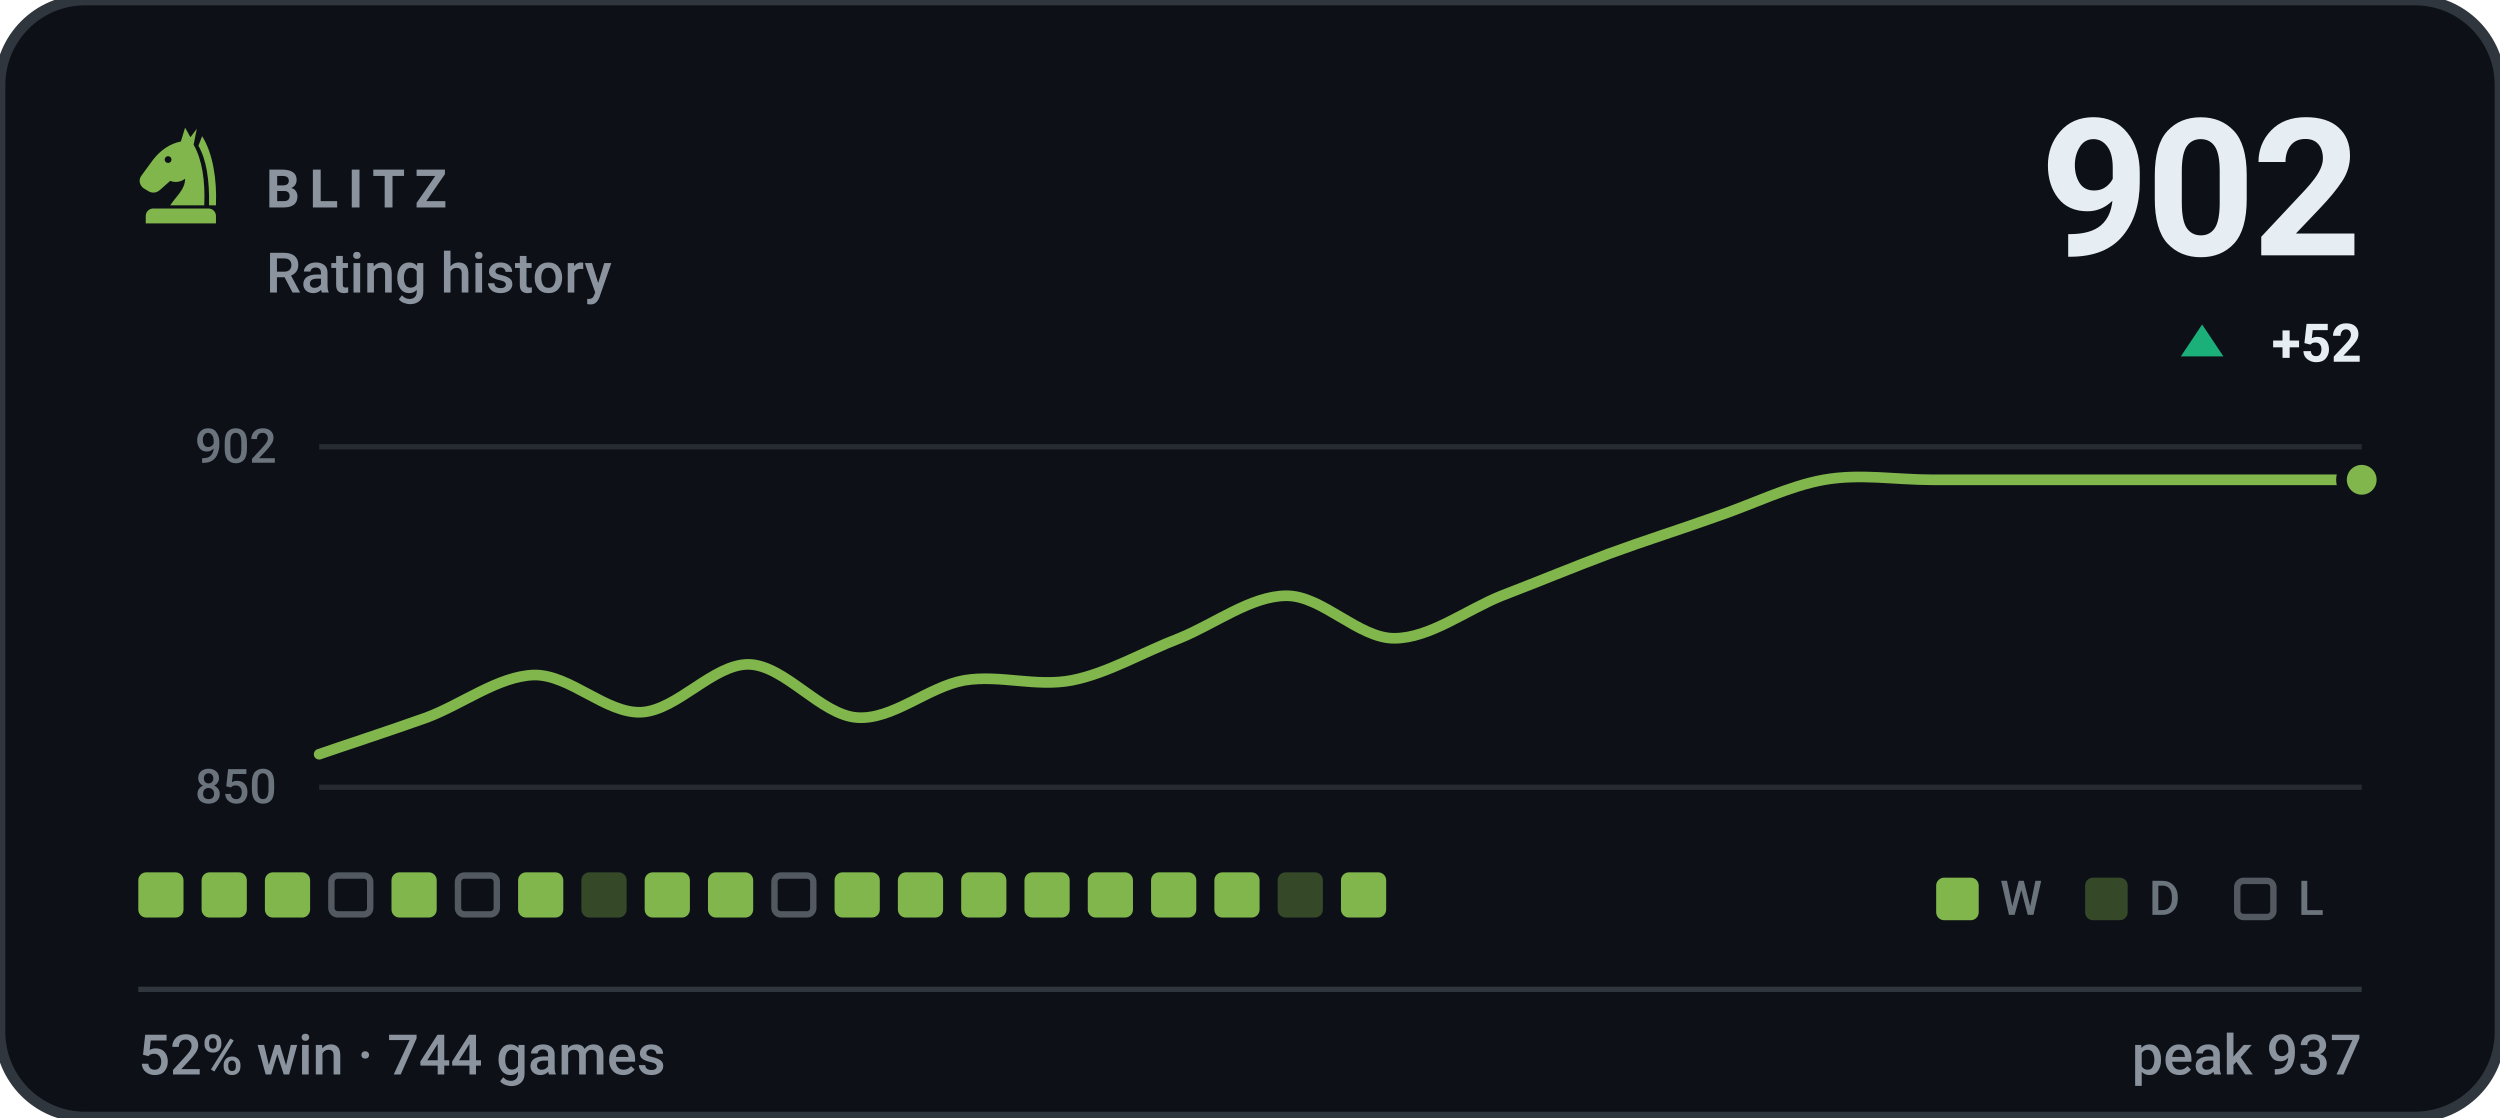
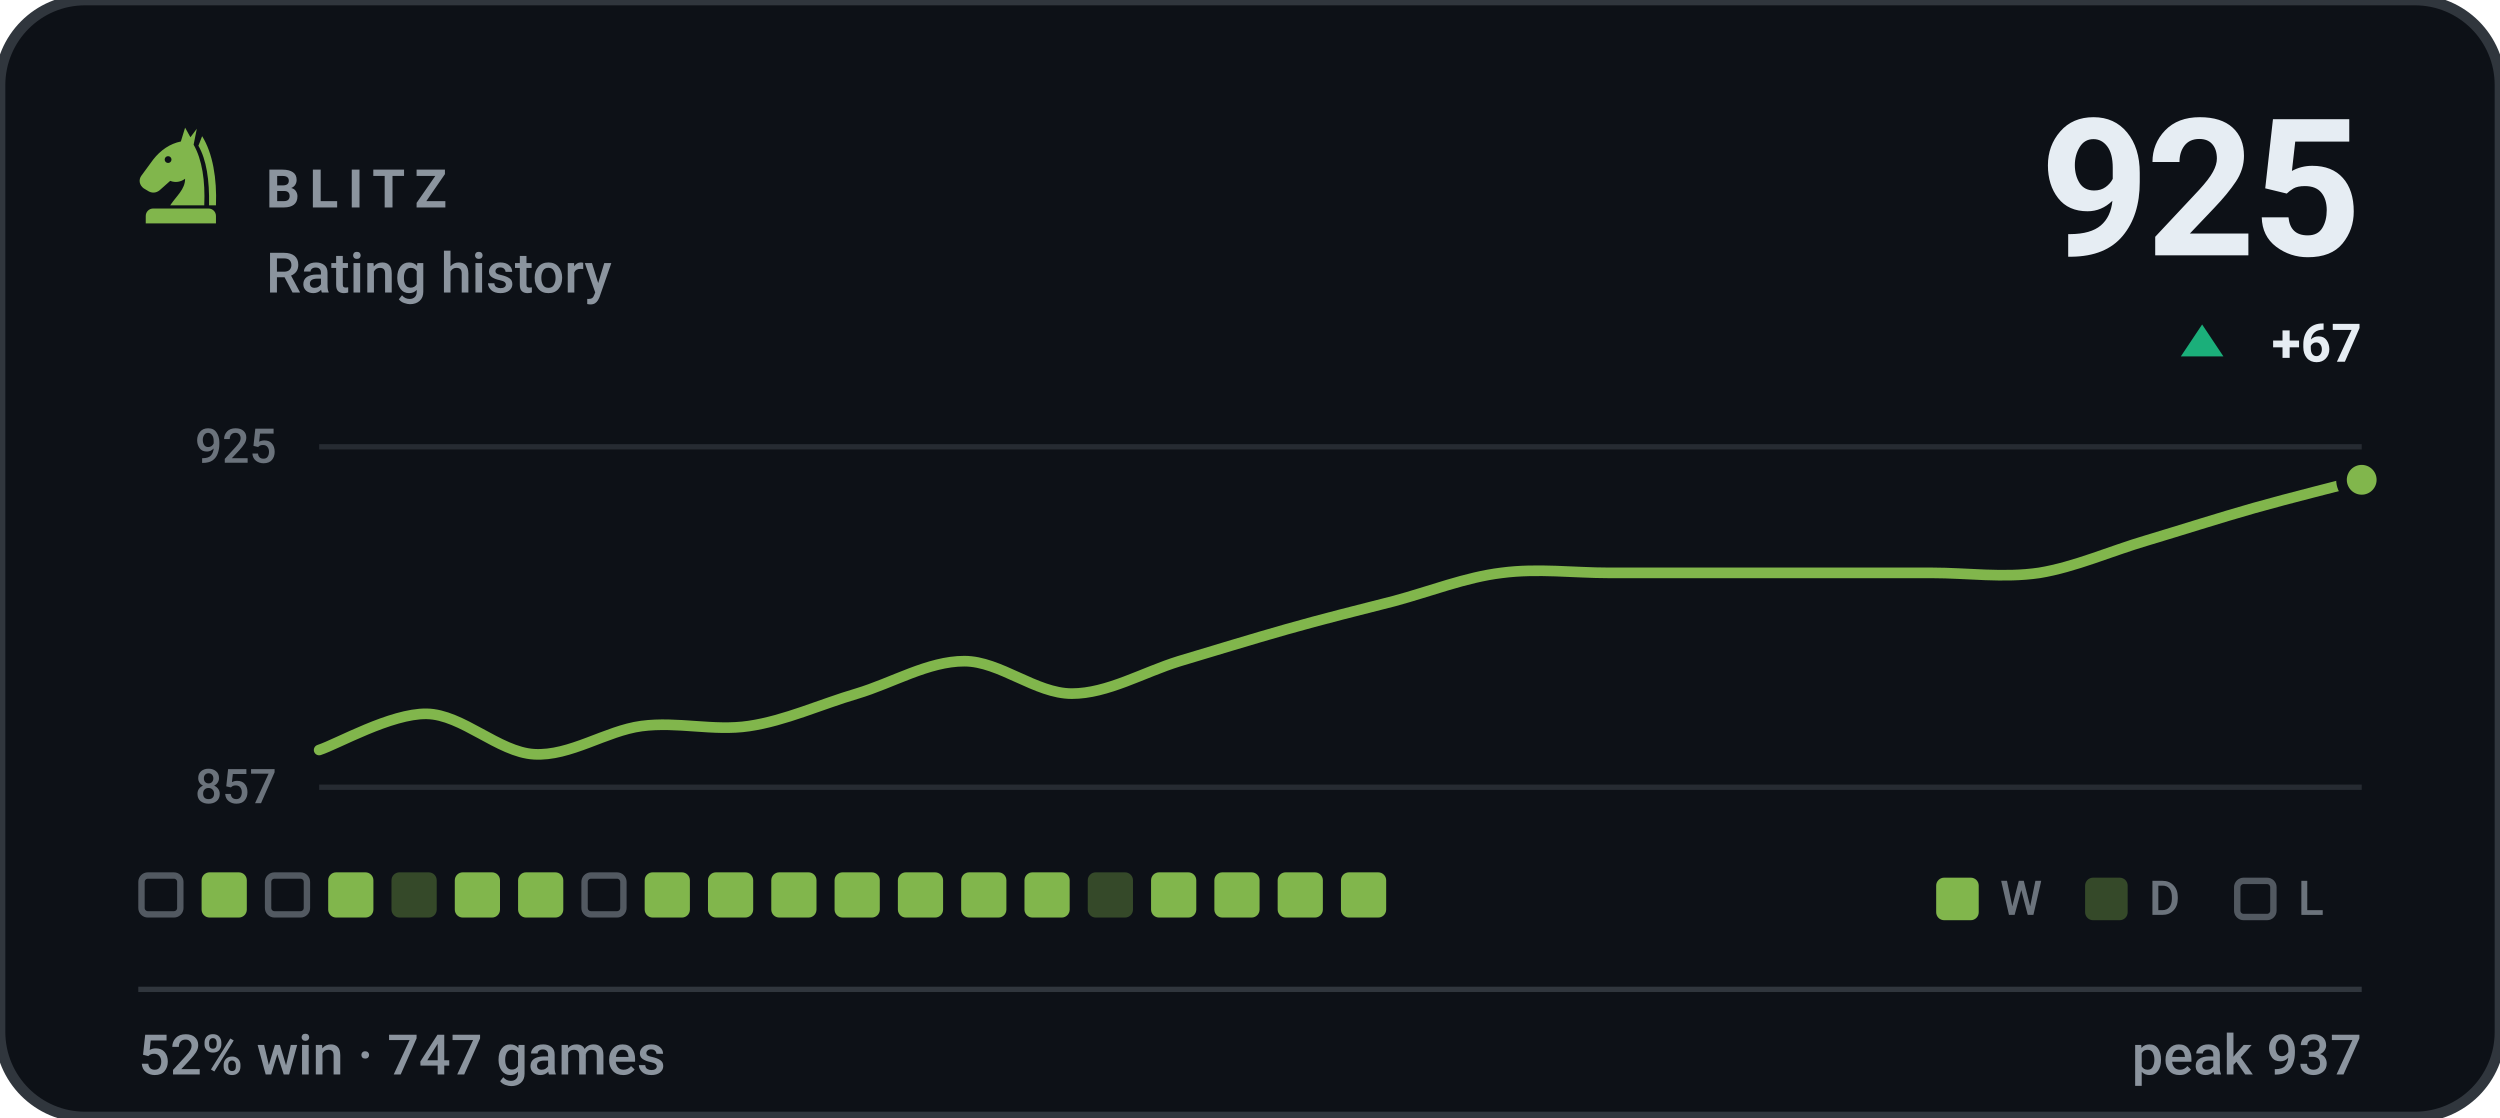
- <svg xmlns="http://www.w3.org/2000/svg" viewBox="0 0 470 210" width="470" height="210" role="img" aria-label="BLITZ rating history, currently 902, 52% win rate over 744 games">
+ <svg xmlns="http://www.w3.org/2000/svg" viewBox="0 0 470 210" width="470" height="210" role="img" aria-label="BLITZ rating history, currently 925, 52% win rate over 747 games">
  <style>svg{font-family:-apple-system,BlinkMacSystemFont,'Segoe UI',Roboto,'Helvetica Neue',Arial,sans-serif}text{fill:#e6edf3;white-space:pre}.bg{fill:#0d1117;stroke:#30363d;stroke-width:2}.acc{fill:#81b64c}.win{fill:#1baf7a}.draw{fill:#8b8f96}.loss{fill:#d03b3b}.lbl{font-size:10px;font-weight:600;letter-spacing:.18em;fill:#8b949e}.cap{font-size:10.5px;font-weight:500;fill:#8b949e}.num{font-family:-apple-system,BlinkMacSystemFont,'Segoe UI',Roboto,'Helvetica Neue',Arial,sans-serif;font-weight:700;letter-spacing:-.02em}.tick{font-size:9px;font-weight:500;fill:#8b949e;opacity:.75}.dl{font-size:10px;font-weight:600}.rule{stroke:#30363d;stroke-width:1;fill:none}.grid{stroke:#30363d;stroke-width:1;fill:none;opacity:.7}.ln{fill:none;stroke:#81b64c;stroke-width:2;stroke-linecap:round;stroke-linejoin:round}.ring{stroke:#0d1117;stroke-width:2}.hollow{fill:none;stroke-width:1.5}.sq{fill:#e6edf3;opacity:.035}</style>
  <rect class="bg" width="470" height="210" rx="16" />
  <g class="acc" transform="translate(24.0,22.8) scale(0.2)">
    <path fill-rule="evenodd" d="M54 6L50 19C40 21 31 27 24 36L13 51C10 55 11 60 15 63L20 66C24 68 28 67 31 64L40 56C45 58 50 57 54 54C54 64 46 70 40 79H72C73 56 70 36 62 22L65 7L59 15zM41.2 36a3.2 3.2 0 1 0-6.4 0 3.2 3.2 0 1 0 6.4 0z" />
    <path d="M70 14C80 30 84 54 83 79H76.5C77 55 74 36 66.5 23z" />
    <path d="M24 82h52a7 7 0 0 1 7 7v7H17v-7a7 7 0 0 1 7-7z" />
  </g>
  <text class="lbl" x="50" y="39">BLITZ</text>
  <text class="cap" x="50" y="55">Rating history</text>
-   <text class="num" x="444" y="48" text-anchor="end" style="font-size:36px">902</text>
+   <text class="num" x="444" y="48" text-anchor="end" style="font-size:36px">925</text>
  <path fill="#1baf7a" d="M414 61L418 67H410Z" />
-   <text class="dl" x="444" y="68" text-anchor="end" fill="#1baf7a">+52</text>
+   <text class="dl" x="444" y="68" text-anchor="end" fill="#1baf7a">+67</text>
  <line class="grid" x1="60" y1="84" x2="444" y2="84" />
  <line class="grid" x1="60" y1="148" x2="444" y2="148" />
-   <text class="tick" x="52" y="87" text-anchor="end">902</text>
-   <text class="tick" x="52" y="151" text-anchor="end">850</text>
-   <path class="ln" d="M60.0 141.8C63.4 140.6 73.5 137.3 80.2 134.9C86.9 132.4 93.7 127.1 100.4 126.9C107.2 126.8 113.9 134.2 120.6 133.9C127.4 133.5 134.1 124.8 140.8 124.9C147.6 125.1 154.3 134.4 161.1 134.9C167.8 135.4 174.5 129.1 181.3 127.9C188.0 126.8 194.7 129.2 201.5 127.9C208.2 126.6 214.9 122.6 221.7 120.0C228.4 117.3 235.2 112.0 241.9 112.0C248.6 112.0 255.4 120.0 262.1 120.0C268.8 120.0 275.6 114.7 282.3 112.0C289.1 109.4 295.8 106.6 302.5 104.1C309.3 101.6 316.0 99.5 322.7 97.1C329.5 94.8 336.2 91.4 342.9 90.2C349.7 89.0 356.4 90.2 363.2 90.2C369.9 90.2 376.6 90.2 383.4 90.2C390.1 90.2 396.8 90.2 403.6 90.2C410.3 90.2 417.1 90.2 423.8 90.2C430.5 90.2 440.6 90.2 444.0 90.2" />
+   <text class="tick" x="52" y="87" text-anchor="end">925</text>
+   <text class="tick" x="52" y="151" text-anchor="end">857</text>
+   <path class="ln" d="M60.0 141.0C63.4 139.9 73.5 134.1 80.2 134.2C86.9 134.3 93.7 141.4 100.4 141.8C107.2 142.2 113.9 137.4 120.6 136.5C127.4 135.6 134.1 137.5 140.8 136.5C147.6 135.5 154.3 132.4 161.1 130.4C167.8 128.4 174.5 124.3 181.3 124.3C188.0 124.3 194.7 130.4 201.5 130.4C208.2 130.4 214.9 126.4 221.7 124.3C228.4 122.3 235.2 120.2 241.9 118.3C248.6 116.4 255.4 114.7 262.1 113.0C268.8 111.2 275.6 108.5 282.3 107.7C289.1 106.8 295.8 107.7 302.5 107.7C309.3 107.7 316.0 107.7 322.7 107.7C329.5 107.7 336.2 107.7 342.9 107.7C349.7 107.7 356.4 107.7 363.2 107.7C369.9 107.7 376.6 108.7 383.4 107.7C390.1 106.6 396.8 103.6 403.6 101.6C410.3 99.6 417.1 97.4 423.8 95.5C430.5 93.6 440.6 91.1 444.0 90.2" />
  <circle class="acc ring" cx="444.0" cy="90.2" r="3.8" />
-   <rect x="26.0" y="164" width="8.5" height="8.5" rx="1.5" fill="#81b64c" />
+   <rect x="26.6" y="164.6" width="7.3" height="7.3" rx="1.2" fill="none" stroke="#8b949e" stroke-width="1.2" opacity=".55" />
  <rect x="37.9" y="164" width="8.5" height="8.5" rx="1.5" fill="#81b64c" />
-   <rect x="49.8" y="164" width="8.5" height="8.5" rx="1.5" fill="#81b64c" />
-   <rect x="62.3" y="164.6" width="7.3" height="7.3" rx="1.2" fill="none" stroke="#8b949e" stroke-width="1.2" opacity=".55" />
-   <rect x="73.6" y="164" width="8.5" height="8.5" rx="1.5" fill="#81b64c" />
-   <rect x="86.1" y="164.6" width="7.3" height="7.3" rx="1.2" fill="none" stroke="#8b949e" stroke-width="1.2" opacity=".55" />
+   <rect x="50.4" y="164.6" width="7.3" height="7.3" rx="1.2" fill="none" stroke="#8b949e" stroke-width="1.2" opacity=".55" />
+   <rect x="61.7" y="164" width="8.5" height="8.5" rx="1.5" fill="#81b64c" />
+   <rect x="73.6" y="164" width="8.5" height="8.5" rx="1.5" fill="#81b64c" opacity=".34" />
+   <rect x="85.5" y="164" width="8.5" height="8.5" rx="1.5" fill="#81b64c" />
  <rect x="97.4" y="164" width="8.5" height="8.5" rx="1.5" fill="#81b64c" />
-   <rect x="109.3" y="164" width="8.5" height="8.5" rx="1.5" fill="#81b64c" opacity=".34" />
+   <rect x="109.9" y="164.6" width="7.3" height="7.3" rx="1.2" fill="none" stroke="#8b949e" stroke-width="1.2" opacity=".55" />
  <rect x="121.2" y="164" width="8.5" height="8.5" rx="1.5" fill="#81b64c" />
  <rect x="133.1" y="164" width="8.5" height="8.5" rx="1.5" fill="#81b64c" />
-   <rect x="145.6" y="164.6" width="7.3" height="7.3" rx="1.2" fill="none" stroke="#8b949e" stroke-width="1.2" opacity=".55" />
+   <rect x="145.0" y="164" width="8.5" height="8.5" rx="1.5" fill="#81b64c" />
  <rect x="156.9" y="164" width="8.5" height="8.5" rx="1.5" fill="#81b64c" />
  <rect x="168.8" y="164" width="8.5" height="8.5" rx="1.5" fill="#81b64c" />
  <rect x="180.7" y="164" width="8.5" height="8.5" rx="1.5" fill="#81b64c" />
  <rect x="192.6" y="164" width="8.5" height="8.5" rx="1.5" fill="#81b64c" />
-   <rect x="204.5" y="164" width="8.5" height="8.5" rx="1.5" fill="#81b64c" />
+   <rect x="204.5" y="164" width="8.5" height="8.5" rx="1.5" fill="#81b64c" opacity=".34" />
  <rect x="216.4" y="164" width="8.5" height="8.5" rx="1.5" fill="#81b64c" />
  <rect x="228.3" y="164" width="8.5" height="8.5" rx="1.5" fill="#81b64c" />
-   <rect x="240.2" y="164" width="8.5" height="8.5" rx="1.5" fill="#81b64c" opacity=".34" />
+   <rect x="240.2" y="164" width="8.5" height="8.5" rx="1.5" fill="#81b64c" />
  <rect x="252.1" y="164" width="8.5" height="8.5" rx="1.5" fill="#81b64c" />
  <rect x="364" y="165" width="8" height="8" rx="1.5" fill="#81b64c" />
  <text class="tick" x="376" y="172">W</text>
  <rect x="392" y="165" width="8" height="8" rx="1.5" fill="#81b64c" opacity=".34" />
  <text class="tick" x="404" y="172">D</text>
  <rect x="420.6" y="165.6" width="6.8" height="6.8" rx="1.2" fill="none" stroke="#8b949e" stroke-width="1.2" opacity=".55" />
  <text class="tick" x="432" y="172">L</text>
  <line class="rule" x1="26" y1="186" x2="444" y2="186" />
-   <text class="cap" x="26" y="202">52% win · 744 games</text>
+   <text class="cap" x="26" y="202">52% win · 747 games</text>
  <text class="cap" x="444" y="202" text-anchor="end">peak 937</text>
</svg>
